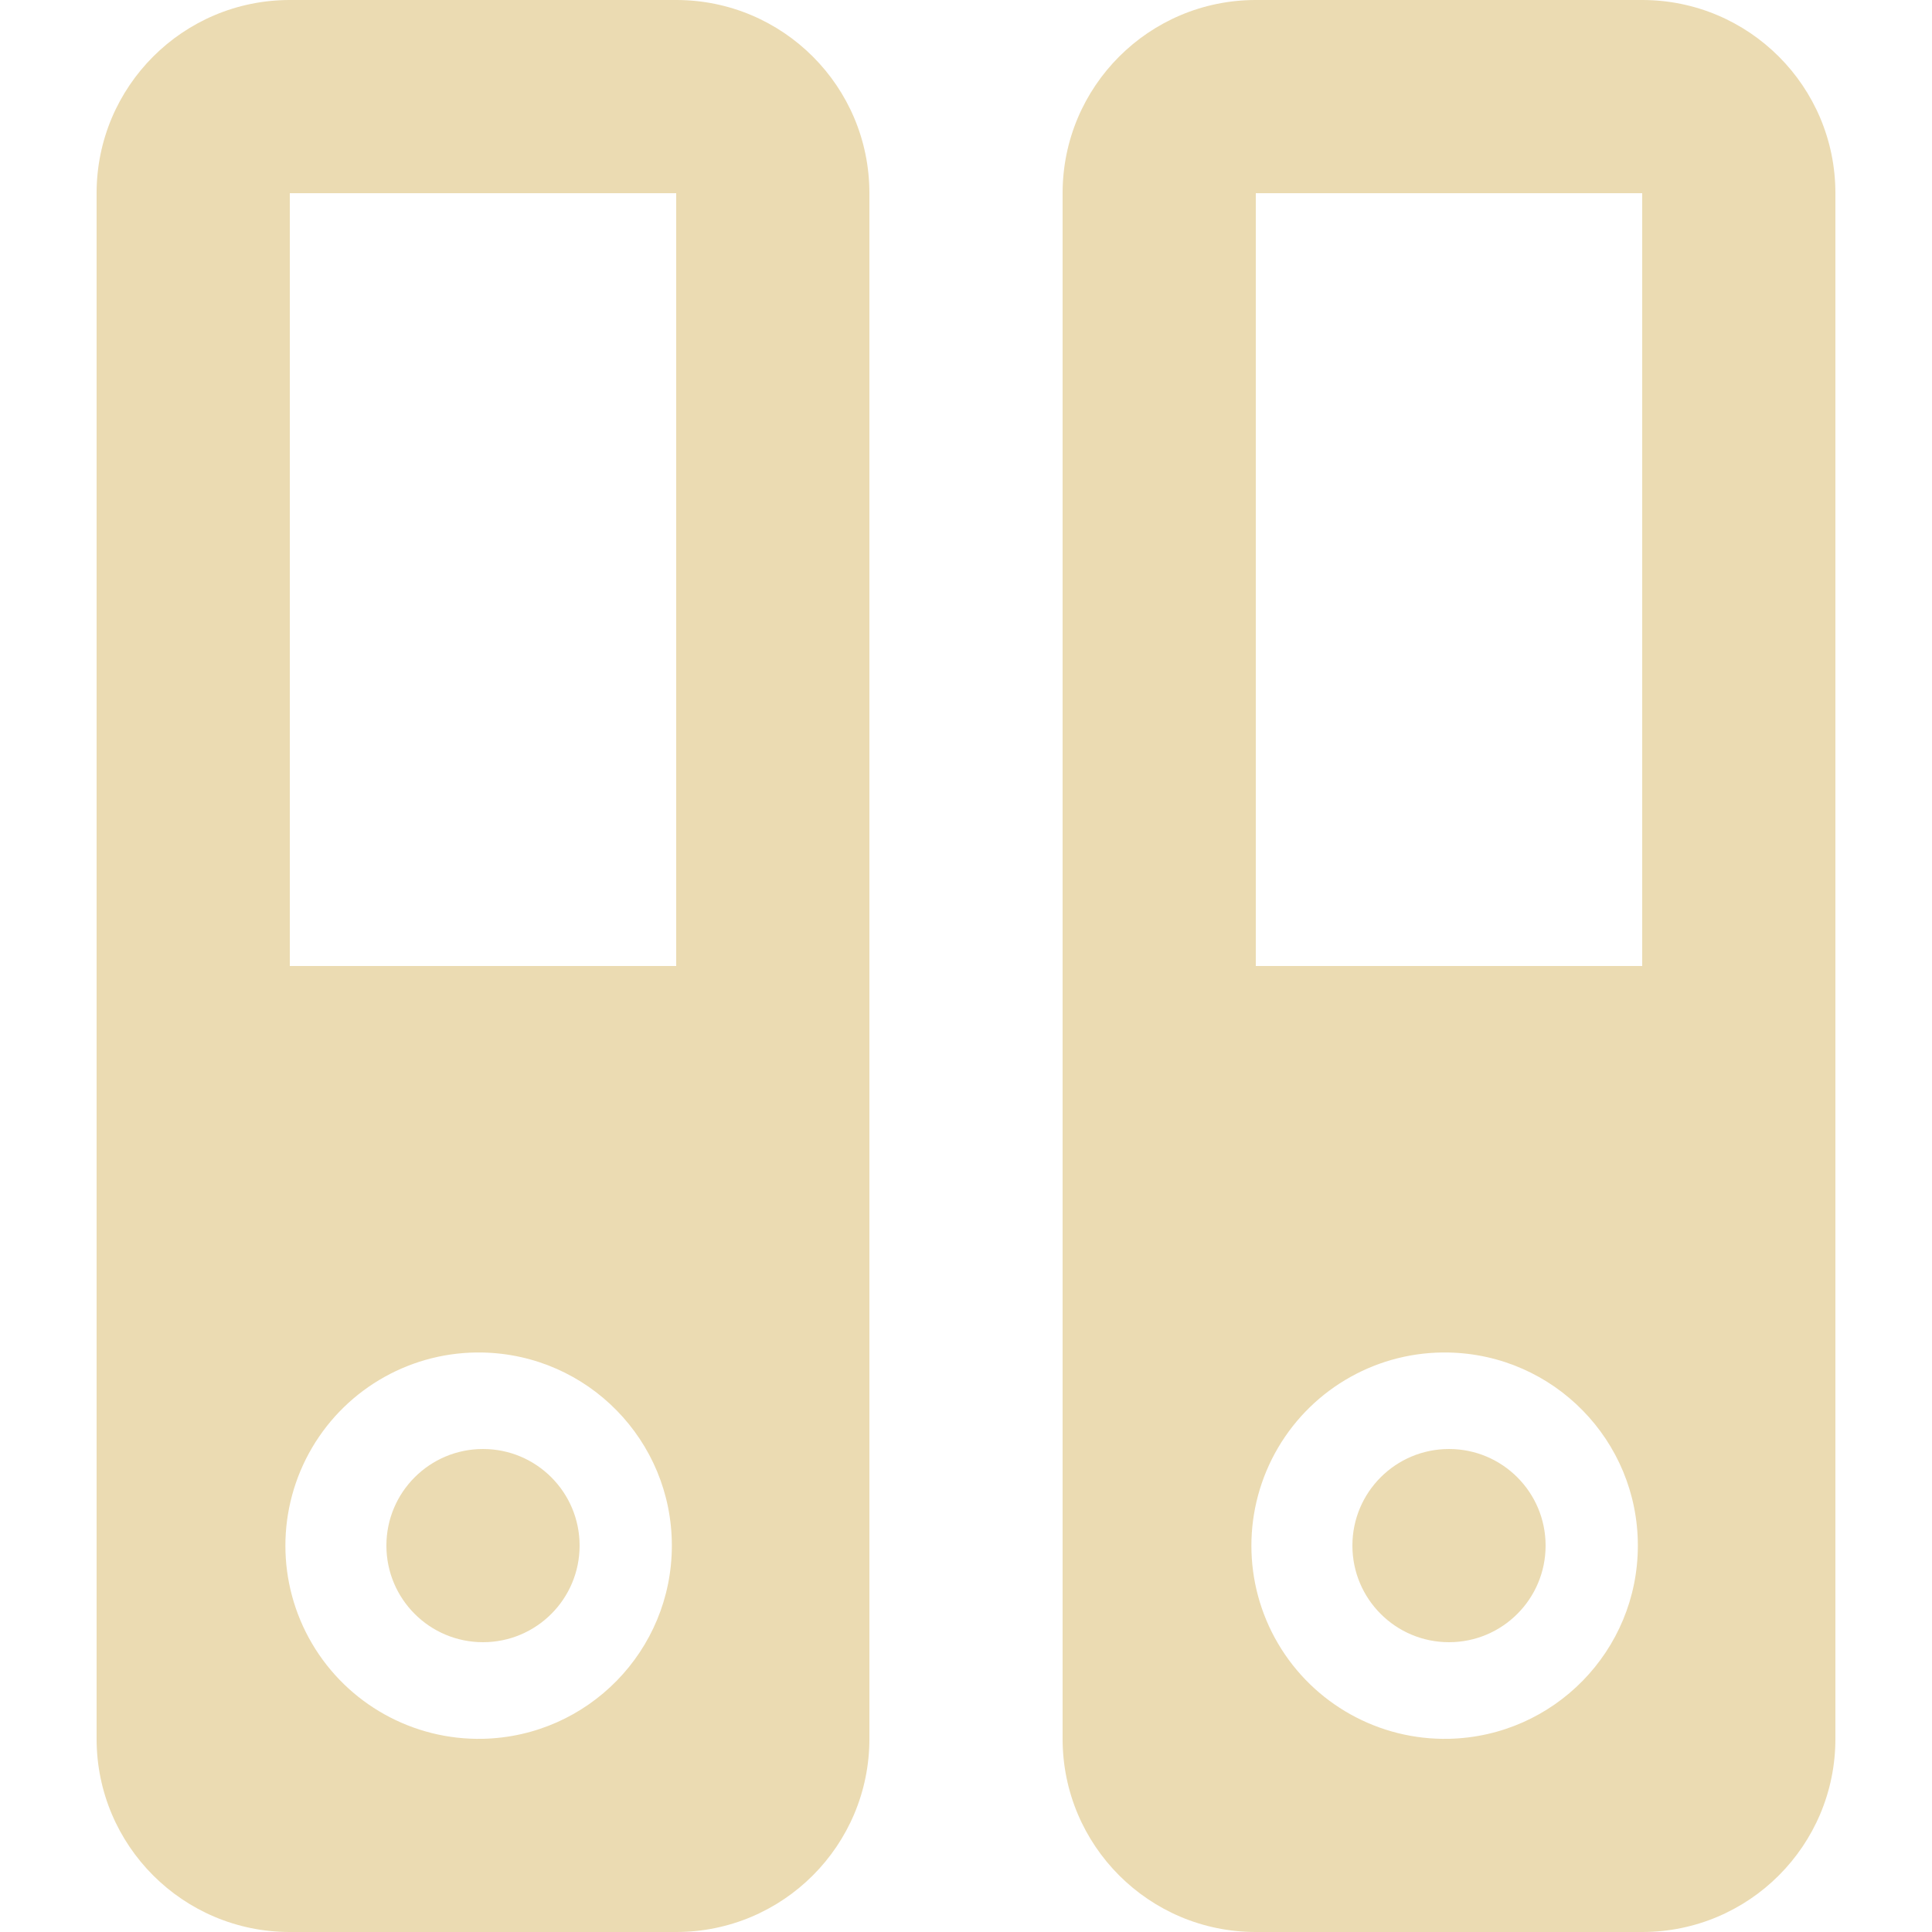
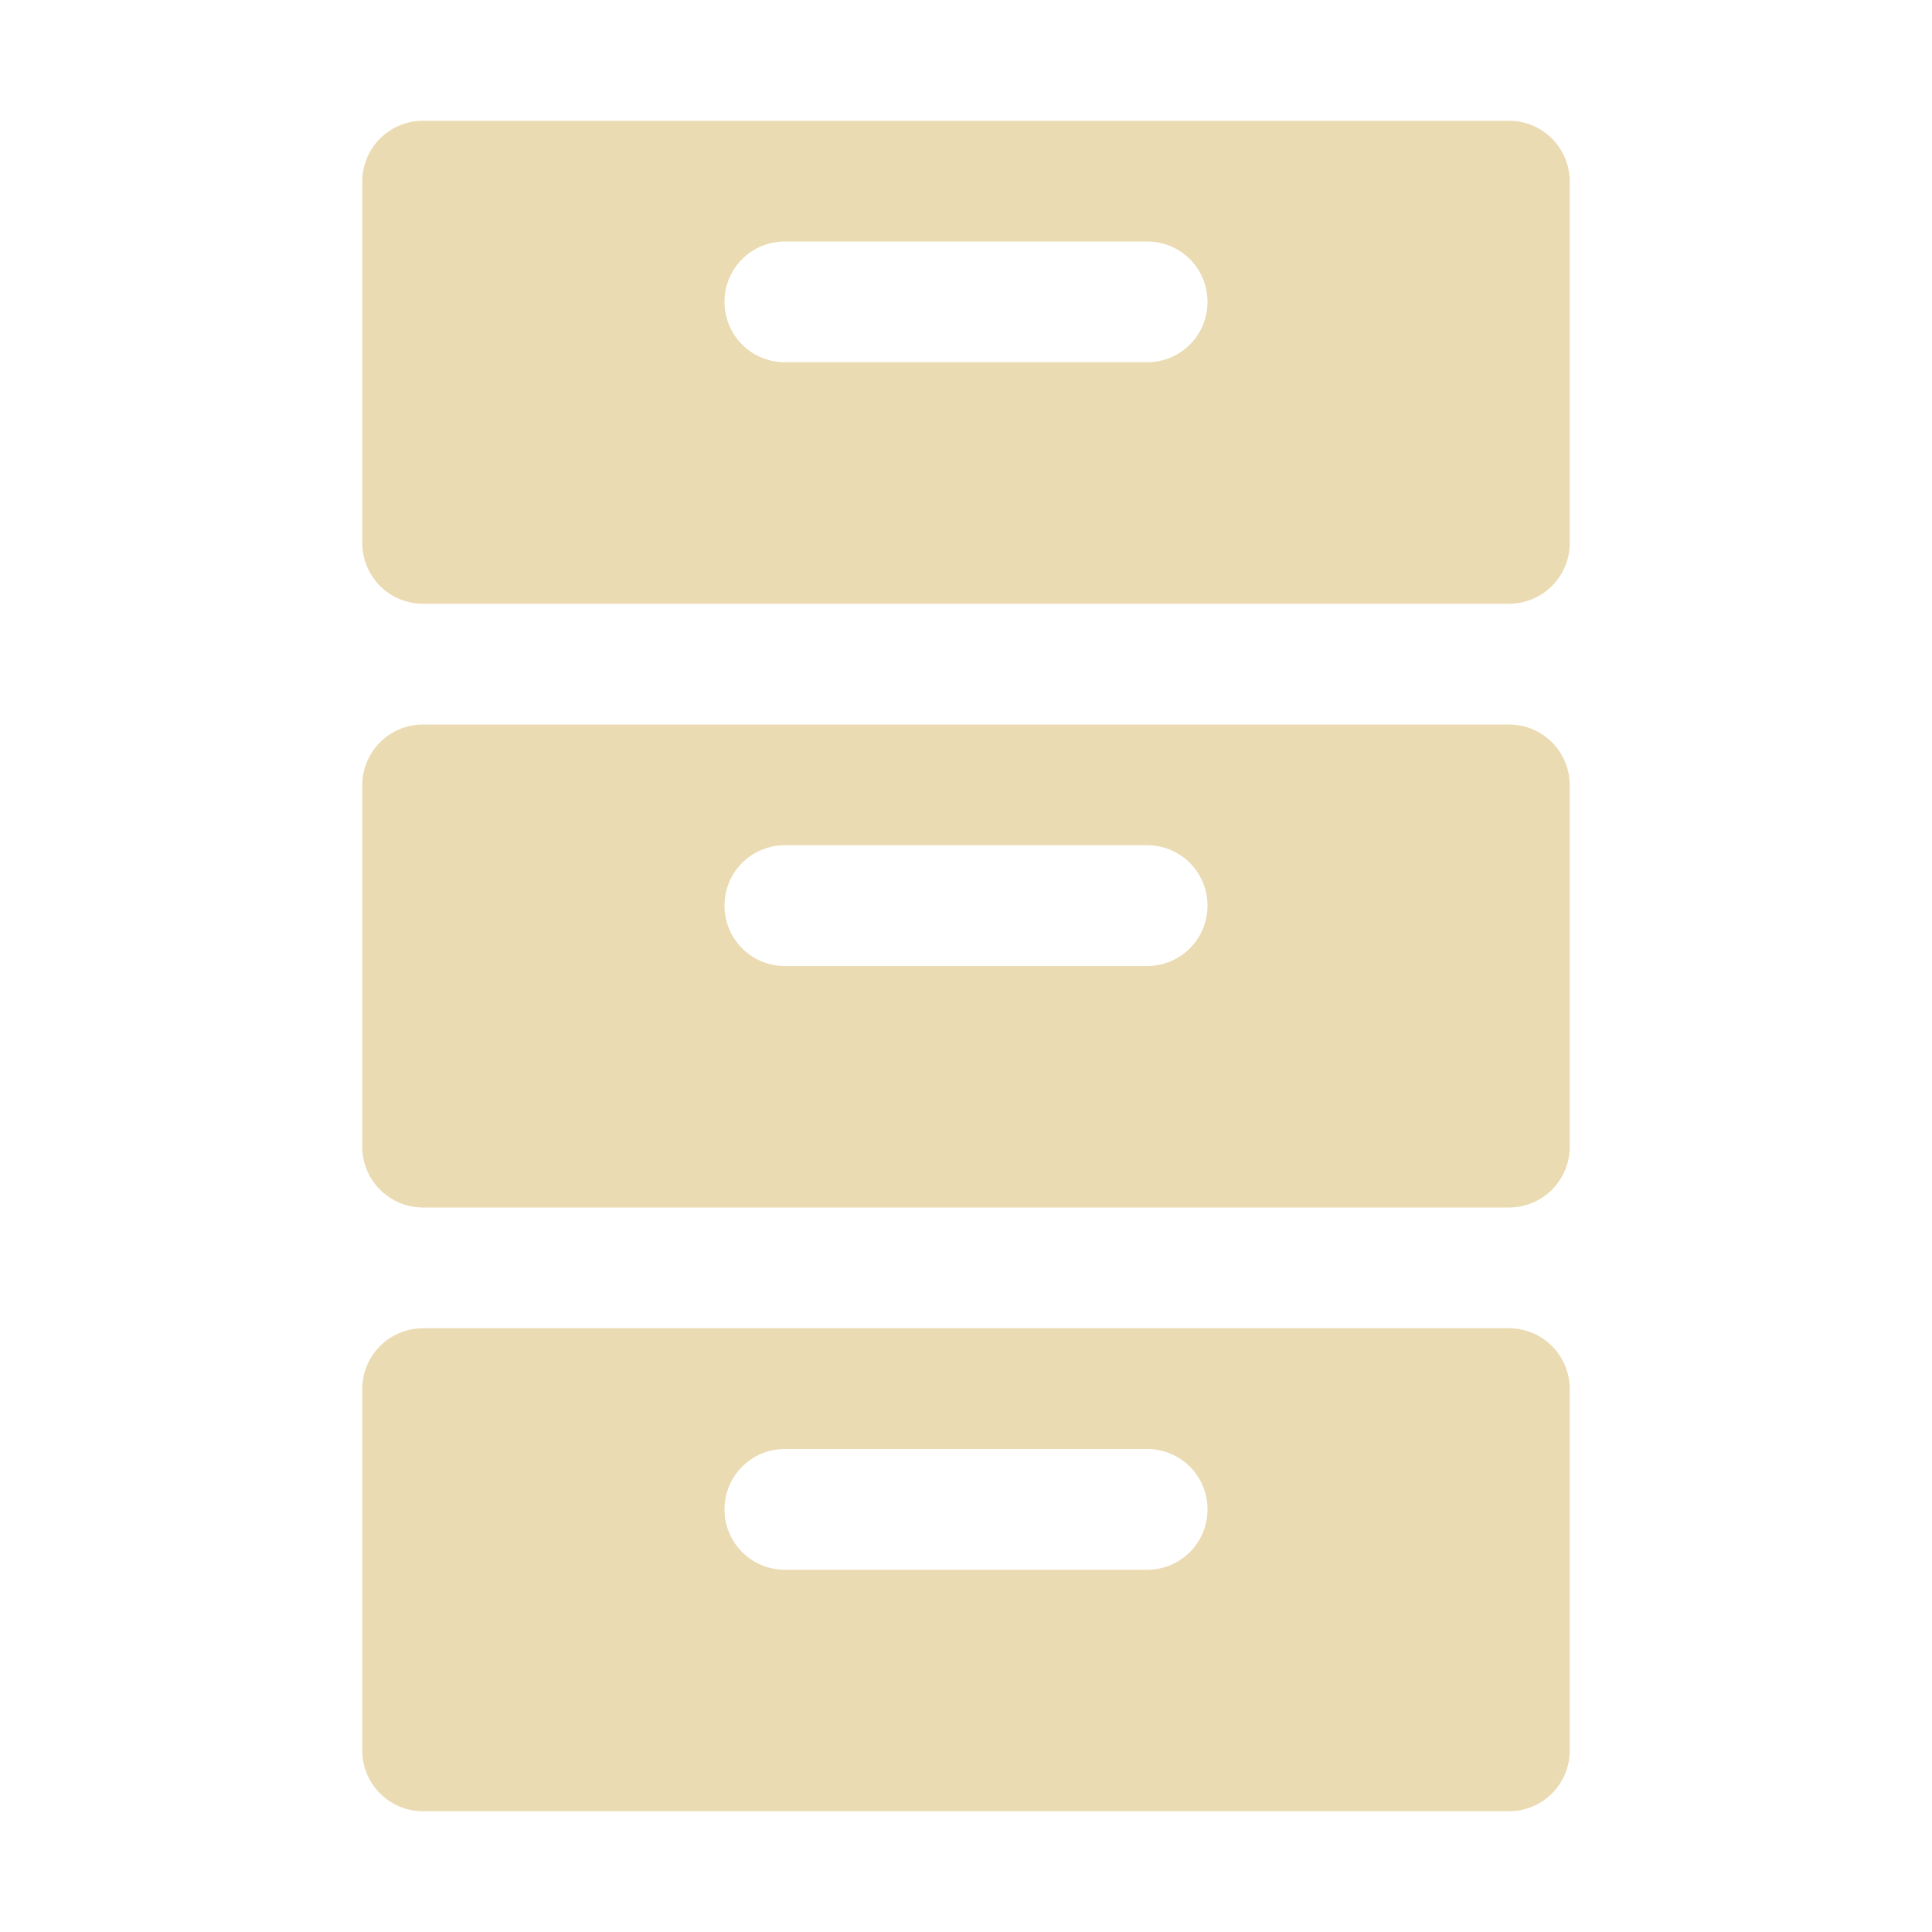
- <svg xmlns="http://www.w3.org/2000/svg" style="isolation:isolate" width="16" height="16" viewBox="0 0 16 16">
+ <svg xmlns="http://www.w3.org/2000/svg" width="16" height="16" version="1.1">
  <defs>
-     <style id="current-color-scheme" type="text/css">
-    .ColorScheme-Text { color:#ebdbb2; } .ColorScheme-Highlight { color:#458588; }
-   </style>
-     <linearGradient id="arrongin" x1="0%" x2="0%" y1="0%" y2="100%">
-       <stop offset="0%" style="stop-color:#d79921; stop-opacity:1" />
-       <stop offset="100%" style="stop-color:#b57614; stop-opacity:1" />
-     </linearGradient>
-     <linearGradient id="aurora" x1="0%" x2="0%" y1="0%" y2="100%">
-       <stop offset="0%" style="stop-color:#83a598; stop-opacity:1" />
-       <stop offset="100%" style="stop-color:#b16286; stop-opacity:1" />
-     </linearGradient>
-     <linearGradient id="fitdance" x1="0%" x2="0%" y1="0%" y2="100%">
-       <stop offset="0%" style="stop-color:#8ec07c; stop-opacity:1" />
-       <stop offset="100%" style="stop-color:#458588; stop-opacity:1" />
-     </linearGradient>
-     <linearGradient id="oomox" x1="0%" x2="0%" y1="0%" y2="100%">
-       <stop offset="0%" style="stop-color:#458588; stop-opacity:1" />
-       <stop offset="100%" style="stop-color:#928374; stop-opacity:1" />
-     </linearGradient>
-     <linearGradient id="rainblue" x1="0%" x2="0%" y1="0%" y2="100%">
-       <stop offset="0%" style="stop-color:#b8bb26; stop-opacity:1" />
-       <stop offset="100%" style="stop-color:#076678; stop-opacity:1" />
-     </linearGradient>
-     <linearGradient id="sunrise" x1="0%" x2="0%" y1="0%" y2="100%">
-       <stop offset="0%" style="stop-color: #fe8019; stop-opacity:1" />
-       <stop offset="100%" style="stop-color: #fabd2f; stop-opacity:1" />
-     </linearGradient>
-     <linearGradient id="telinkrin" x1="0%" x2="0%" y1="0%" y2="100%">
-       <stop offset="0%" style="stop-color: #83a598; stop-opacity:1" />
-       <stop offset="100%" style="stop-color: #83a598; stop-opacity:1" />
-     </linearGradient>
-     <linearGradient id="60spsycho" x1="0%" x2="0%" y1="0%" y2="100%">
-       <stop offset="0%" style="stop-color: #fb4934; stop-opacity:1" />
-       <stop offset="25%" style="stop-color: #fabd2f; stop-opacity:1" />
-       <stop offset="50%" style="stop-color: #fe8019; stop-opacity:1" />
-       <stop offset="100%" style="stop-color: #689d6a; stop-opacity:1" />
-     </linearGradient>
-     <linearGradient id="90ssummer" x1="0%" x2="0%" y1="0%" y2="100%">
-       <stop offset="0%" style="stop-color: #b16286; stop-opacity:1" />
-       <stop offset="20%" style="stop-color: #8ec07c; stop-opacity:1" />
-       <stop offset="50%" style="stop-color: #fabd2f; stop-opacity:1" />
-       <stop offset="100%" style="stop-color: #458588; stop-opacity:1" />
-     </linearGradient>
-     <linearGradient id="cyberneon" x1="0%" x2="0%" y1="0%" y2="100%">
-       <stop offset="0" style="stop-color:#83a598; stop-opacity:1" />
-       <stop offset="1" style="stop-color:#b16286; stop-opacity:1" />
-     </linearGradient>
+     <style id="current-color-scheme" type="text/css">.ColorScheme-Text { color:#ebdbb2; } .ColorScheme-Highlight { color:#458588; }</style>
  </defs>
-   <path style="fill:currentColor" class="ColorScheme-Text" fill-rule="evenodd" d="M 5.6 8 L 2.4 8 L 2.4 1.6 L 5.6 1.6 L 5.6 8 L 5.6 8 L 5.6 8 L 5.6 8 Z M 3.2 12.8 C 3.2 12.358 3.558 12 4 12 C 4.442 12 4.8 12.358 4.8 12.8 C 4.8 13.242 4.442 13.6 4 13.6 C 3.558 13.6 3.2 13.242 3.2 12.8 L 3.2 12.8 L 3.2 12.8 Z M 12 14.4 C 11.42 14.413 10.878 14.111 10.584 13.611 C 10.29 13.111 10.29 12.491 10.584 11.99 C 10.878 11.49 11.419 11.188 11.999 11.201 C 12.869 11.22 13.564 11.93 13.564 12.8 C 13.564 13.67 12.869 14.38 12 14.4 L 12 14.4 L 12 14.4 Z M 13.6 8 L 10.4 8 L 10.4 1.6 L 13.6 1.6 L 13.6 8 L 13.6 8 L 13.6 8 Z M 4 14.4 C 3.42 14.413 2.878 14.111 2.584 13.611 C 2.29 13.111 2.29 12.491 2.584 11.99 C 2.878 11.49 3.419 11.188 3.999 11.201 C 4.869 11.22 5.564 11.93 5.564 12.8 C 5.564 13.67 4.869 14.38 4 14.4 L 4 14.4 L 4 14.4 L 4 14.4 Z M 13.6 0 L 10.4 0 C 9.516 0 8.8 0.716 8.8 1.6 L 8.8 14.4 C 8.8 15.284 9.516 16 10.4 16 L 13.6 16 C 14.484 16 15.2 15.284 15.2 14.4 L 15.2 1.6 C 15.2 0.716 14.484 0 13.6 0 L 13.6 0 L 13.6 0 Z M 5.6 0 L 2.4 0 C 1.516 0 0.8 0.716 0.8 1.6 L 0.8 14.4 C 0.8 15.284 1.516 16 2.4 16 L 5.6 16 C 6.484 16 7.2 15.284 7.2 14.4 L 7.2 1.6 C 7.2 0.716 6.484 0 5.6 0 L 5.6 0 L 5.6 0 L 5.6 0 Z M 11.2 12.8 C 11.2 12.358 11.558 12 12 12 C 12.442 12 12.8 12.358 12.8 12.8 C 12.8 13.242 12.442 13.6 12 13.6 C 11.558 13.6 11.2 13.242 11.2 12.8 Z" />
+   <path class="ColorScheme-Text" d="m3.504 1c-0.279 0-0.504 0.225-0.504 0.504v2.992c0 0.279 0.225 0.504 0.504 0.504h8.992c0.279 0 0.504-0.225 0.504-0.504v-2.992c0-0.279-0.225-0.504-0.504-0.504zm2.996 1h3c0.277 0 0.5 0.223 0.5 0.5s-0.223 0.5-0.5 0.5h-3c-0.277 0-0.5-0.223-0.5-0.5s0.223-0.5 0.5-0.5zm-2.996 4c-0.279 0-0.504 0.225-0.504 0.504v2.992c0 0.279 0.225 0.504 0.504 0.504h8.992c0.279 0 0.504-0.225 0.504-0.504v-2.992c0-0.279-0.225-0.504-0.504-0.504zm2.996 1h3c0.277 0 0.5 0.223 0.5 0.5s-0.223 0.5-0.5 0.5h-3c-0.277 0-0.5-0.223-0.5-0.5s0.223-0.5 0.5-0.5zm-2.996 4c-0.279 0-0.504 0.225-0.504 0.504v2.992c0 0.279 0.225 0.504 0.504 0.504h8.992c0.279 0 0.504-0.225 0.504-0.504v-2.992c0-0.279-0.225-0.504-0.504-0.504zm2.996 1h3c0.277 0 0.5 0.223 0.5 0.5s-0.223 0.5-0.5 0.5h-3c-0.277 0-0.5-0.223-0.5-0.5s0.223-0.5 0.5-0.5z" fill="currentColor" />
</svg>
